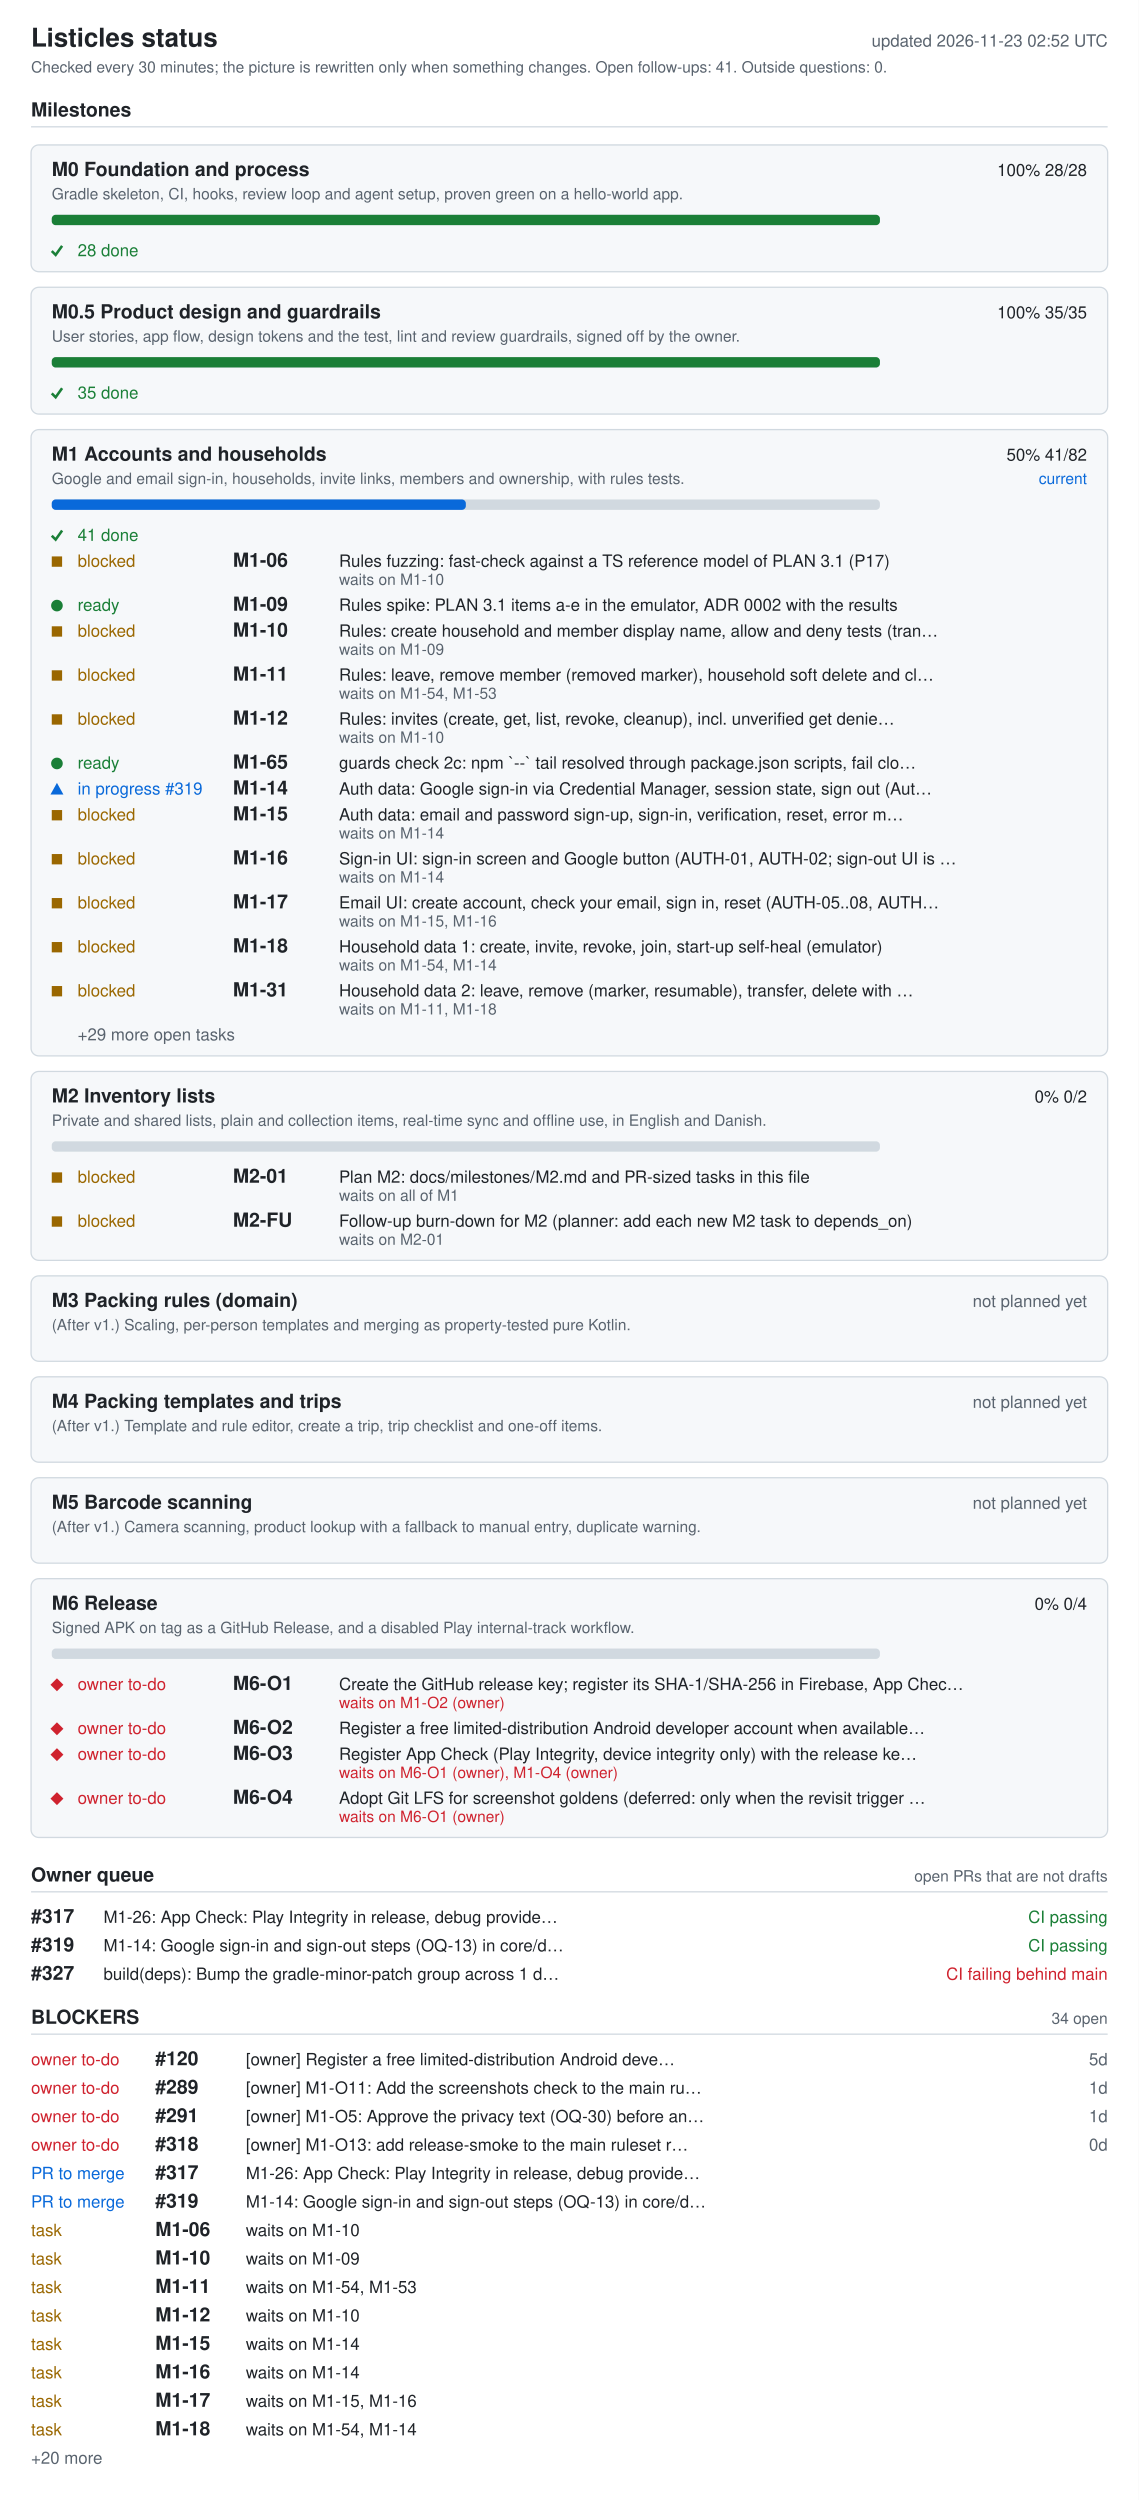
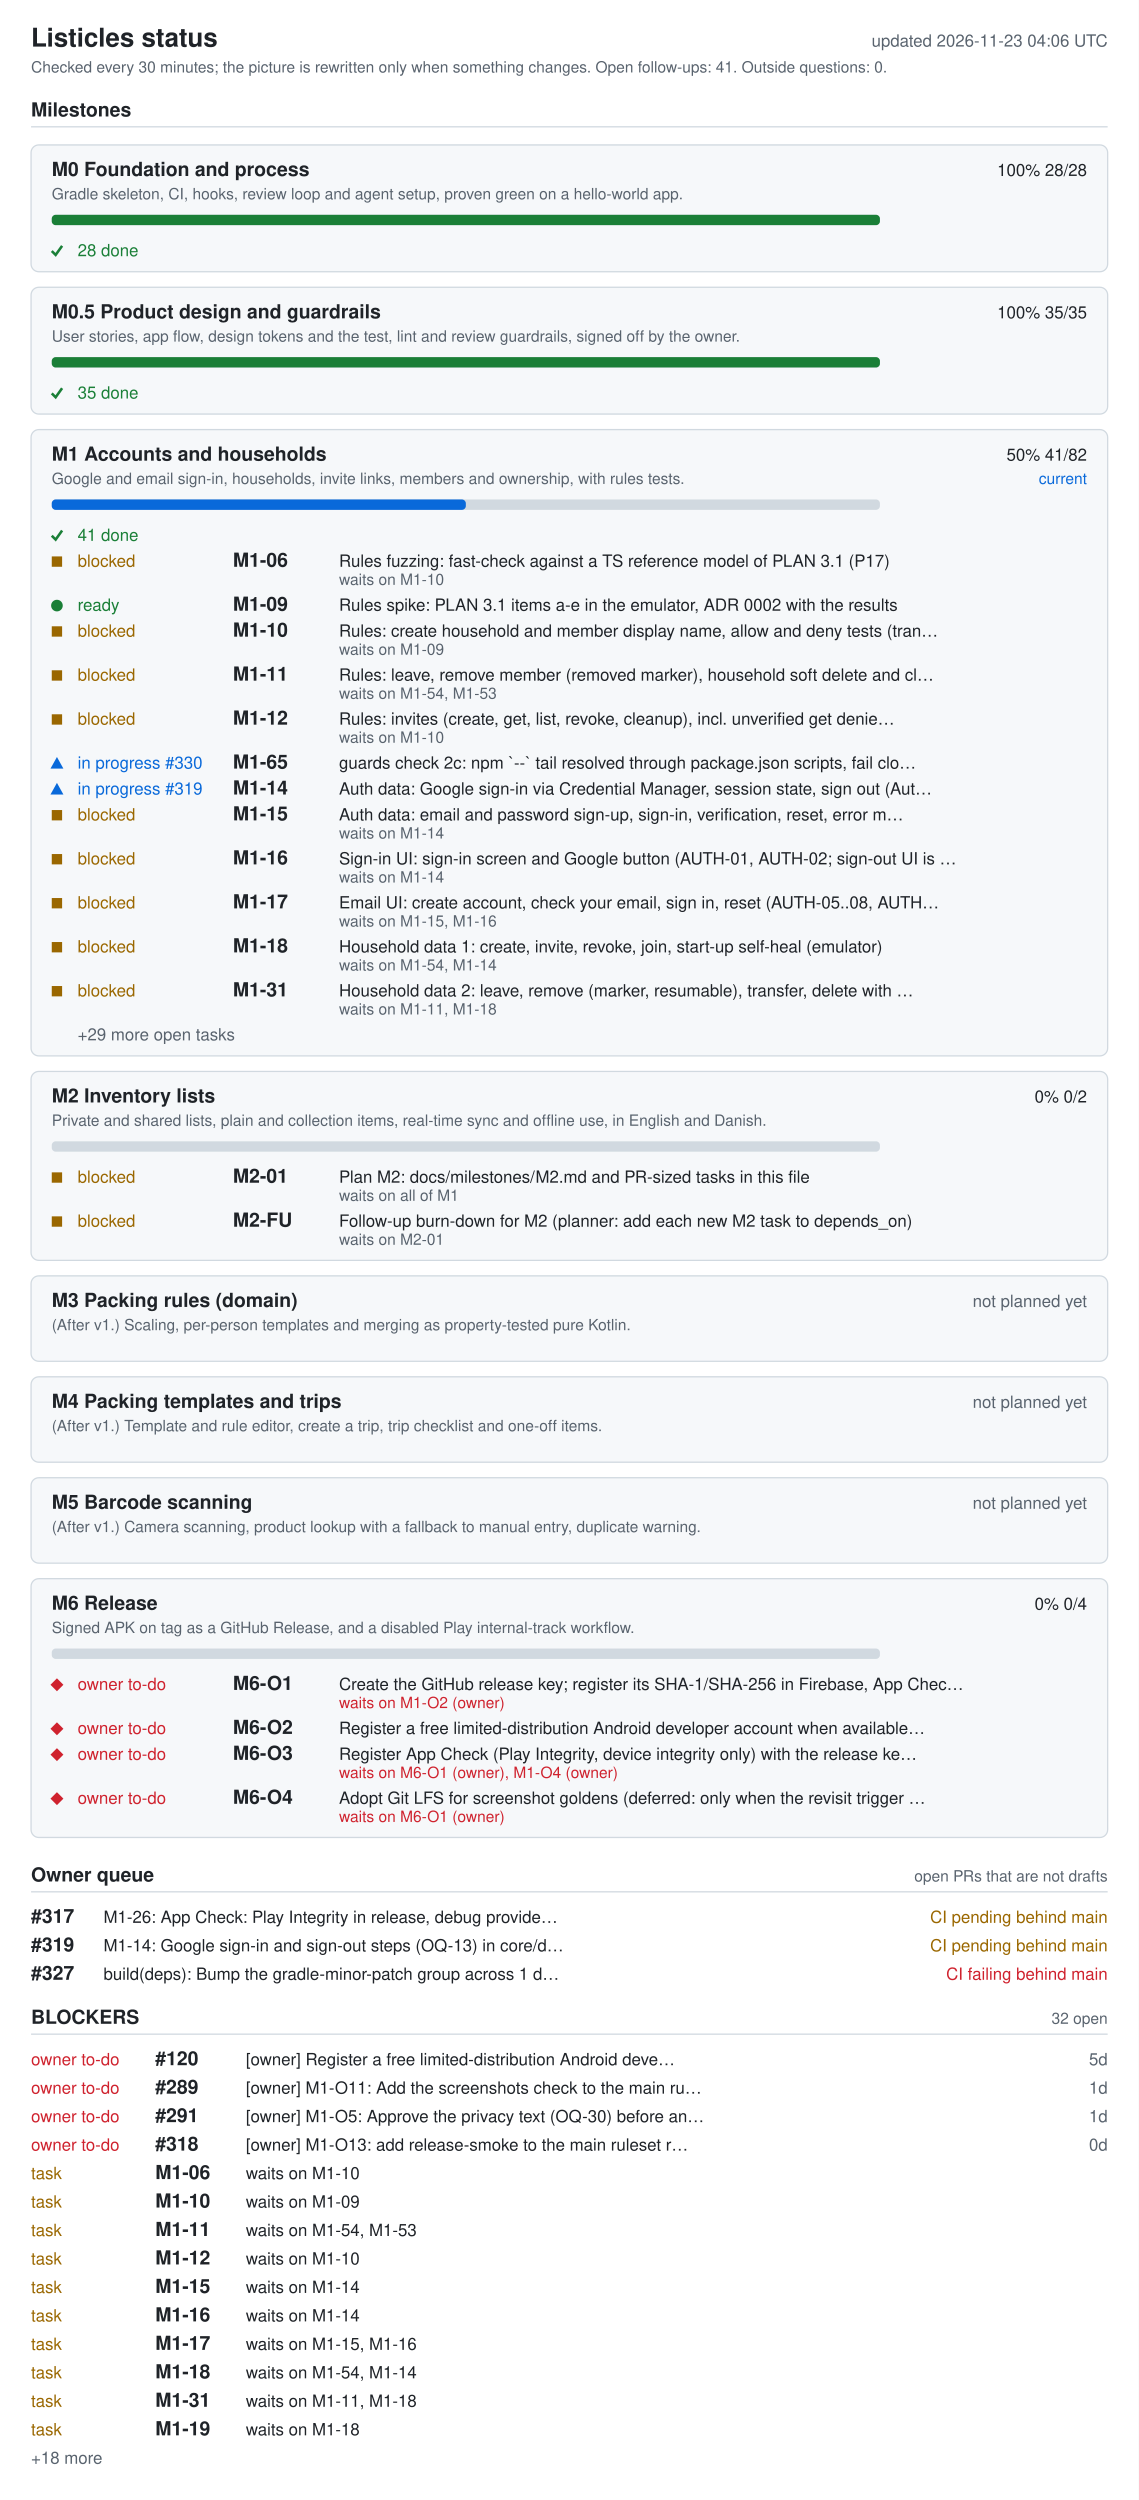
<svg xmlns="http://www.w3.org/2000/svg" width="880" height="1932" viewBox="0 0 880 1932" role="img" aria-labelledby="ti de">
  <style>.bg{fill:#fff}.card{fill:#f6f8fa}rect.card{stroke:#d1d9e0}.tick{stroke:#1a7f37;fill:none;stroke-width:2}.fg{fill:#1f2328}.muted{fill:#59636e}.track{fill:#d1d9e0}.bar{fill:#0969da}.full{fill:#1a7f37}.ok{fill:#1a7f37}.info{fill:#0969da}.warn{fill:#9a6700}.bad{fill:#cf222e}.rule{stroke:#d1d9e0}text{font-family:-apple-system,BlinkMacSystemFont,'Segoe UI',Helvetica,Arial,sans-serif;font-size:13px}.h{font-size:15px;font-weight:600}.t{font-size:20px;font-weight:600}.s{font-size:12px}@media (prefers-color-scheme: dark){.bg{fill:#0d1117}.card{fill:#161b22}rect.card{stroke:#30363d}.tick{stroke:#3fb950}.fg{fill:#e6edf3}.muted{fill:#9198a1}.track{fill:#30363d}.bar{fill:#4493f8}.full{fill:#3fb950}.ok{fill:#3fb950}.info{fill:#4493f8}.warn{fill:#d29922}.bad{fill:#f85149}.rule{stroke:#30363d}}</style>
  <rect width="880" height="1932" class="bg" />
  <text x="24" y="36" class="fg t">Listicles status</text>
-   <text x="856" y="36" class="muted" text-anchor="end" id="generated">updated 2026-11-23 02:52 UTC</text>
+   <text x="856" y="36" class="muted" text-anchor="end" id="generated">updated 2026-11-23 04:06 UTC</text>
  <text x="24" y="56" class="muted s">Checked every 30 minutes; the picture is rewritten only when something changes. Open follow-ups: 41. Outside questions: 0.</text>
  <text x="24" y="90" class="fg h">Milestones</text>
  <line x1="24" y1="98" x2="856" y2="98" class="rule" />
  <rect x="24" y="112" width="832" height="98" rx="6" class="card" />
  <text x="40" y="136" class="fg h">M0 Foundation and process</text>
  <text x="840" y="136" class="fg" text-anchor="end">100%  28/28</text>
  <text x="40" y="154" class="muted s">Gradle skeleton, CI, hooks, review loop and agent setup, proven green on a hello-world app.</text>
  <rect x="40" y="166" width="640" height="8" rx="3" class="track" />
  <rect x="40" y="166" width="640" height="8" rx="3" class="full" />
  <polyline points="40,194 43,197 48,190" class="tick mk-done" />
  <text x="60" y="198" class="ok">28 done</text>
  <rect x="24" y="222" width="832" height="98" rx="6" class="card" />
  <text x="40" y="246" class="fg h">M0.5 Product design and guardrails</text>
  <text x="840" y="246" class="fg" text-anchor="end">100%  35/35</text>
  <text x="40" y="264" class="muted s">User stories, app flow, design tokens and the test, lint and review guardrails, signed off by the owner.</text>
  <rect x="40" y="276" width="640" height="8" rx="3" class="track" />
  <rect x="40" y="276" width="640" height="8" rx="3" class="full" />
  <polyline points="40,304 43,307 48,300" class="tick mk-done" />
  <text x="60" y="308" class="ok">35 done</text>
  <rect x="24" y="332" width="832" height="484" rx="6" class="card" />
  <text x="40" y="356" class="fg h">M1 Accounts and households</text>
  <text x="840" y="356" class="fg" text-anchor="end">50%  41/82</text>
  <text x="840" y="374" class="info s" text-anchor="end">current</text>
  <text x="40" y="374" class="muted s">Google and email sign-in, households, invite links, members and ownership, with rules tests.</text>
  <rect x="40" y="386" width="640" height="8" rx="3" class="track" />
  <rect x="40" y="386" width="320" height="8" rx="3" class="bar" />
  <polyline points="40,414 43,417 48,410" class="tick mk-done" />
  <text x="60" y="418" class="ok">41 done</text>
  <rect x="40" y="430" width="8" height="8" class="warn mk-blocked" />
  <text x="60" y="438" class="warn">blocked</text>
  <text x="180" y="438" class="fg h">M1-06</text>
  <text x="262" y="438" class="fg">Rules fuzzing: fast-check against a TS reference model of PLAN 3.1 (P17)</text>
  <text x="262" y="452" class="muted s">waits on M1-10</text>
  <circle cx="44" cy="468" r="4.5" class="ok mk-ready" />
  <text x="60" y="472" class="ok">ready</text>
  <text x="180" y="472" class="fg h">M1-09</text>
  <text x="262" y="472" class="fg">Rules spike: PLAN 3.1 items a-e in the emulator, ADR 0002 with the results</text>
  <rect x="40" y="484" width="8" height="8" class="warn mk-blocked" />
  <text x="60" y="492" class="warn">blocked</text>
  <text x="180" y="492" class="fg h">M1-10</text>
  <text x="262" y="492" class="fg">Rules: create household and member display name, allow and deny tests (tran…</text>
  <text x="262" y="506" class="muted s">waits on M1-09</text>
  <rect x="40" y="518" width="8" height="8" class="warn mk-blocked" />
  <text x="60" y="526" class="warn">blocked</text>
  <text x="180" y="526" class="fg h">M1-11</text>
  <text x="262" y="526" class="fg">Rules: leave, remove member (removed marker), household soft delete and cl…</text>
  <text x="262" y="540" class="muted s">waits on M1-54, M1-53</text>
  <rect x="40" y="552" width="8" height="8" class="warn mk-blocked" />
  <text x="60" y="560" class="warn">blocked</text>
  <text x="180" y="560" class="fg h">M1-12</text>
  <text x="262" y="560" class="fg">Rules: invites (create, get, list, revoke, cleanup), incl. unverified get denie…</text>
  <text x="262" y="574" class="muted s">waits on M1-10</text>
-   <circle cx="44" cy="590" r="4.5" class="ok mk-ready" />
-   <text x="60" y="594" class="ok">ready</text>
+   <polygon points="39,594 49,594 44,585" class="info mk-progress" />
+   <text x="60" y="594" class="info">in progress #330</text>
  <text x="180" y="594" class="fg h">M1-65</text>
  <text x="262" y="594" class="fg">guards check 2c: npm `--` tail resolved through package.json scripts, fail clo…</text>
  <polygon points="39,614 49,614 44,605" class="info mk-progress" />
  <text x="60" y="614" class="info">in progress #319</text>
  <text x="180" y="614" class="fg h">M1-14</text>
  <text x="262" y="614" class="fg">Auth data: Google sign-in via Credential Manager, session state, sign out (Aut…</text>
  <rect x="40" y="626" width="8" height="8" class="warn mk-blocked" />
  <text x="60" y="634" class="warn">blocked</text>
  <text x="180" y="634" class="fg h">M1-15</text>
  <text x="262" y="634" class="fg">Auth data: email and password sign-up, sign-in, verification, reset, error m…</text>
  <text x="262" y="648" class="muted s">waits on M1-14</text>
  <rect x="40" y="660" width="8" height="8" class="warn mk-blocked" />
  <text x="60" y="668" class="warn">blocked</text>
  <text x="180" y="668" class="fg h">M1-16</text>
  <text x="262" y="668" class="fg">Sign-in UI: sign-in screen and Google button (AUTH-01, AUTH-02; sign-out UI is …</text>
  <text x="262" y="682" class="muted s">waits on M1-14</text>
  <rect x="40" y="694" width="8" height="8" class="warn mk-blocked" />
  <text x="60" y="702" class="warn">blocked</text>
  <text x="180" y="702" class="fg h">M1-17</text>
  <text x="262" y="702" class="fg">Email UI: create account, check your email, sign in, reset (AUTH-05..08, AUTH…</text>
  <text x="262" y="716" class="muted s">waits on M1-15, M1-16</text>
  <rect x="40" y="728" width="8" height="8" class="warn mk-blocked" />
  <text x="60" y="736" class="warn">blocked</text>
  <text x="180" y="736" class="fg h">M1-18</text>
  <text x="262" y="736" class="fg">Household data 1: create, invite, revoke, join, start-up self-heal (emulator)</text>
  <text x="262" y="750" class="muted s">waits on M1-54, M1-14</text>
  <rect x="40" y="762" width="8" height="8" class="warn mk-blocked" />
  <text x="60" y="770" class="warn">blocked</text>
  <text x="180" y="770" class="fg h">M1-31</text>
  <text x="262" y="770" class="fg">Household data 2: leave, remove (marker, resumable), transfer, delete with …</text>
  <text x="262" y="784" class="muted s">waits on M1-11, M1-18</text>
  <text x="60" y="804" class="muted">+29 more open tasks</text>
  <rect x="24" y="828" width="832" height="146" rx="6" class="card" />
  <text x="40" y="852" class="fg h">M2 Inventory lists</text>
  <text x="840" y="852" class="fg" text-anchor="end">0%  0/2</text>
  <text x="40" y="870" class="muted s">Private and shared lists, plain and collection items, real-time sync and offline use, in English and Danish.</text>
  <rect x="40" y="882" width="640" height="8" rx="3" class="track" />
  <rect x="40" y="906" width="8" height="8" class="warn mk-blocked" />
  <text x="60" y="914" class="warn">blocked</text>
  <text x="180" y="914" class="fg h">M2-01</text>
  <text x="262" y="914" class="fg">Plan M2: docs/milestones/M2.md and PR-sized tasks in this file</text>
  <text x="262" y="928" class="muted s">waits on all of M1</text>
  <rect x="40" y="940" width="8" height="8" class="warn mk-blocked" />
  <text x="60" y="948" class="warn">blocked</text>
  <text x="180" y="948" class="fg h">M2-FU</text>
  <text x="262" y="948" class="fg">Follow-up burn-down for M2 (planner: add each new M2 task to depends_on)</text>
  <text x="262" y="962" class="muted s">waits on M2-01</text>
  <rect x="24" y="986" width="832" height="66" rx="6" class="card" />
  <text x="40" y="1010" class="fg h">M3 Packing rules (domain)</text>
  <text x="840" y="1010" class="muted" text-anchor="end">not planned yet</text>
  <text x="40" y="1028" class="muted s">(After v1.) Scaling, per-person templates and merging as property-tested pure Kotlin.</text>
  <rect x="24" y="1064" width="832" height="66" rx="6" class="card" />
  <text x="40" y="1088" class="fg h">M4 Packing templates and trips</text>
  <text x="840" y="1088" class="muted" text-anchor="end">not planned yet</text>
  <text x="40" y="1106" class="muted s">(After v1.) Template and rule editor, create a trip, trip checklist and one-off items.</text>
  <rect x="24" y="1142" width="832" height="66" rx="6" class="card" />
  <text x="40" y="1166" class="fg h">M5 Barcode scanning</text>
  <text x="840" y="1166" class="muted" text-anchor="end">not planned yet</text>
  <text x="40" y="1184" class="muted s">(After v1.) Camera scanning, product lookup with a fallback to manual entry, duplicate warning.</text>
  <rect x="24" y="1220" width="832" height="200" rx="6" class="card" />
  <text x="40" y="1244" class="fg h">M6 Release</text>
  <text x="840" y="1244" class="fg" text-anchor="end">0%  0/4</text>
  <text x="40" y="1262" class="muted s">Signed APK on tag as a GitHub Release, and a disabled Play internal-track workflow.</text>
  <rect x="40" y="1274" width="640" height="8" rx="3" class="track" />
  <polygon points="39,1302 44,1297 49,1302 44,1307" class="bad mk-owner" />
  <text x="60" y="1306" class="bad">owner to-do</text>
  <text x="180" y="1306" class="fg h">M6-O1</text>
  <text x="262" y="1306" class="fg">Create the GitHub release key; register its SHA-1/SHA-256 in Firebase, App Chec…</text>
  <text x="262" y="1320" class="bad s">waits on M1-O2 (owner)</text>
  <polygon points="39,1336 44,1331 49,1336 44,1341" class="bad mk-owner" />
  <text x="60" y="1340" class="bad">owner to-do</text>
  <text x="180" y="1340" class="fg h">M6-O2</text>
  <text x="262" y="1340" class="fg">Register a free limited-distribution Android developer account when available…</text>
  <polygon points="39,1356 44,1351 49,1356 44,1361" class="bad mk-owner" />
  <text x="60" y="1360" class="bad">owner to-do</text>
  <text x="180" y="1360" class="fg h">M6-O3</text>
  <text x="262" y="1360" class="fg">Register App Check (Play Integrity, device integrity only) with the release ke…</text>
  <text x="262" y="1374" class="bad s">waits on M6-O1 (owner), M1-O4 (owner)</text>
  <polygon points="39,1390 44,1385 49,1390 44,1395" class="bad mk-owner" />
  <text x="60" y="1394" class="bad">owner to-do</text>
  <text x="180" y="1394" class="fg h">M6-O4</text>
  <text x="262" y="1394" class="fg">Adopt Git LFS for screenshot goldens (deferred: only when the revisit trigger …</text>
  <text x="262" y="1408" class="bad s">waits on M6-O1 (owner)</text>
  <text x="24" y="1454" class="fg h">Owner queue</text>
  <text x="856" y="1454" class="muted s" text-anchor="end">open PRs that are not drafts</text>
  <line x1="24" y1="1462" x2="856" y2="1462" class="rule" />
  <text x="24" y="1486" class="fg h">#317</text>
  <text x="80" y="1486" class="fg">M1-26: App Check: Play Integrity in release, debug provide…</text>
-   <text x="856" y="1486" class="ok" text-anchor="end">CI passing</text>
+   <text x="856" y="1486" class="warn" text-anchor="end">CI pending  behind main</text>
  <text x="24" y="1508" class="fg h">#319</text>
  <text x="80" y="1508" class="fg">M1-14: Google sign-in and sign-out steps (OQ-13) in core/d…</text>
-   <text x="856" y="1508" class="ok" text-anchor="end">CI passing</text>
+   <text x="856" y="1508" class="warn" text-anchor="end">CI pending  behind main</text>
  <text x="24" y="1530" class="fg h">#327</text>
  <text x="80" y="1530" class="fg">build(deps): Bump the gradle-minor-patch group across 1 d…</text>
  <text x="856" y="1530" class="bad" text-anchor="end">CI failing  behind main</text>
  <text x="24" y="1564" class="fg h">BLOCKERS</text>
-   <text x="856" y="1564" class="muted s" text-anchor="end">34 open</text>
+   <text x="856" y="1564" class="muted s" text-anchor="end">32 open</text>
  <line x1="24" y1="1572" x2="856" y2="1572" class="rule" />
  <text x="24" y="1596" class="bad">owner to-do</text>
  <text x="120" y="1596" class="fg h">#120</text>
  <text x="190" y="1596" class="fg">[owner] Register a free limited-distribution Android deve…</text>
  <text x="856" y="1596" class="muted" text-anchor="end">5d</text>
  <text x="24" y="1618" class="bad">owner to-do</text>
  <text x="120" y="1618" class="fg h">#289</text>
  <text x="190" y="1618" class="fg">[owner] M1-O11: Add the screenshots check to the main ru…</text>
  <text x="856" y="1618" class="muted" text-anchor="end">1d</text>
  <text x="24" y="1640" class="bad">owner to-do</text>
  <text x="120" y="1640" class="fg h">#291</text>
  <text x="190" y="1640" class="fg">[owner] M1-O5: Approve the privacy text (OQ-30) before an…</text>
  <text x="856" y="1640" class="muted" text-anchor="end">1d</text>
  <text x="24" y="1662" class="bad">owner to-do</text>
  <text x="120" y="1662" class="fg h">#318</text>
  <text x="190" y="1662" class="fg">[owner] M1-O13: add release-smoke to the main ruleset r…</text>
  <text x="856" y="1662" class="muted" text-anchor="end">0d</text>
-   <text x="24" y="1684" class="info">PR to merge</text>
-   <text x="120" y="1684" class="fg h">#317</text>
-   <text x="190" y="1684" class="fg">M1-26: App Check: Play Integrity in release, debug provide…</text>
-   <text x="24" y="1706" class="info">PR to merge</text>
-   <text x="120" y="1706" class="fg h">#319</text>
-   <text x="190" y="1706" class="fg">M1-14: Google sign-in and sign-out steps (OQ-13) in core/d…</text>
+   <text x="24" y="1684" class="warn">task</text>
+   <text x="120" y="1684" class="fg h">M1-06</text>
+   <text x="190" y="1684" class="fg">waits on M1-10</text>
+   <text x="24" y="1706" class="warn">task</text>
+   <text x="120" y="1706" class="fg h">M1-10</text>
+   <text x="190" y="1706" class="fg">waits on M1-09</text>
  <text x="24" y="1728" class="warn">task</text>
-   <text x="120" y="1728" class="fg h">M1-06</text>
-   <text x="190" y="1728" class="fg">waits on M1-10</text>
+   <text x="120" y="1728" class="fg h">M1-11</text>
+   <text x="190" y="1728" class="fg">waits on M1-54, M1-53</text>
  <text x="24" y="1750" class="warn">task</text>
-   <text x="120" y="1750" class="fg h">M1-10</text>
-   <text x="190" y="1750" class="fg">waits on M1-09</text>
+   <text x="120" y="1750" class="fg h">M1-12</text>
+   <text x="190" y="1750" class="fg">waits on M1-10</text>
  <text x="24" y="1772" class="warn">task</text>
-   <text x="120" y="1772" class="fg h">M1-11</text>
-   <text x="190" y="1772" class="fg">waits on M1-54, M1-53</text>
+   <text x="120" y="1772" class="fg h">M1-15</text>
+   <text x="190" y="1772" class="fg">waits on M1-14</text>
  <text x="24" y="1794" class="warn">task</text>
-   <text x="120" y="1794" class="fg h">M1-12</text>
-   <text x="190" y="1794" class="fg">waits on M1-10</text>
+   <text x="120" y="1794" class="fg h">M1-16</text>
+   <text x="190" y="1794" class="fg">waits on M1-14</text>
  <text x="24" y="1816" class="warn">task</text>
-   <text x="120" y="1816" class="fg h">M1-15</text>
-   <text x="190" y="1816" class="fg">waits on M1-14</text>
+   <text x="120" y="1816" class="fg h">M1-17</text>
+   <text x="190" y="1816" class="fg">waits on M1-15, M1-16</text>
  <text x="24" y="1838" class="warn">task</text>
-   <text x="120" y="1838" class="fg h">M1-16</text>
-   <text x="190" y="1838" class="fg">waits on M1-14</text>
+   <text x="120" y="1838" class="fg h">M1-18</text>
+   <text x="190" y="1838" class="fg">waits on M1-54, M1-14</text>
  <text x="24" y="1860" class="warn">task</text>
-   <text x="120" y="1860" class="fg h">M1-17</text>
-   <text x="190" y="1860" class="fg">waits on M1-15, M1-16</text>
+   <text x="120" y="1860" class="fg h">M1-31</text>
+   <text x="190" y="1860" class="fg">waits on M1-11, M1-18</text>
  <text x="24" y="1882" class="warn">task</text>
-   <text x="120" y="1882" class="fg h">M1-18</text>
-   <text x="190" y="1882" class="fg">waits on M1-54, M1-14</text>
-   <text x="24" y="1904" class="muted">+20 more</text>
+   <text x="120" y="1882" class="fg h">M1-19</text>
+   <text x="190" y="1882" class="fg">waits on M1-18</text>
+   <text x="24" y="1904" class="muted">+18 more</text>
</svg>
